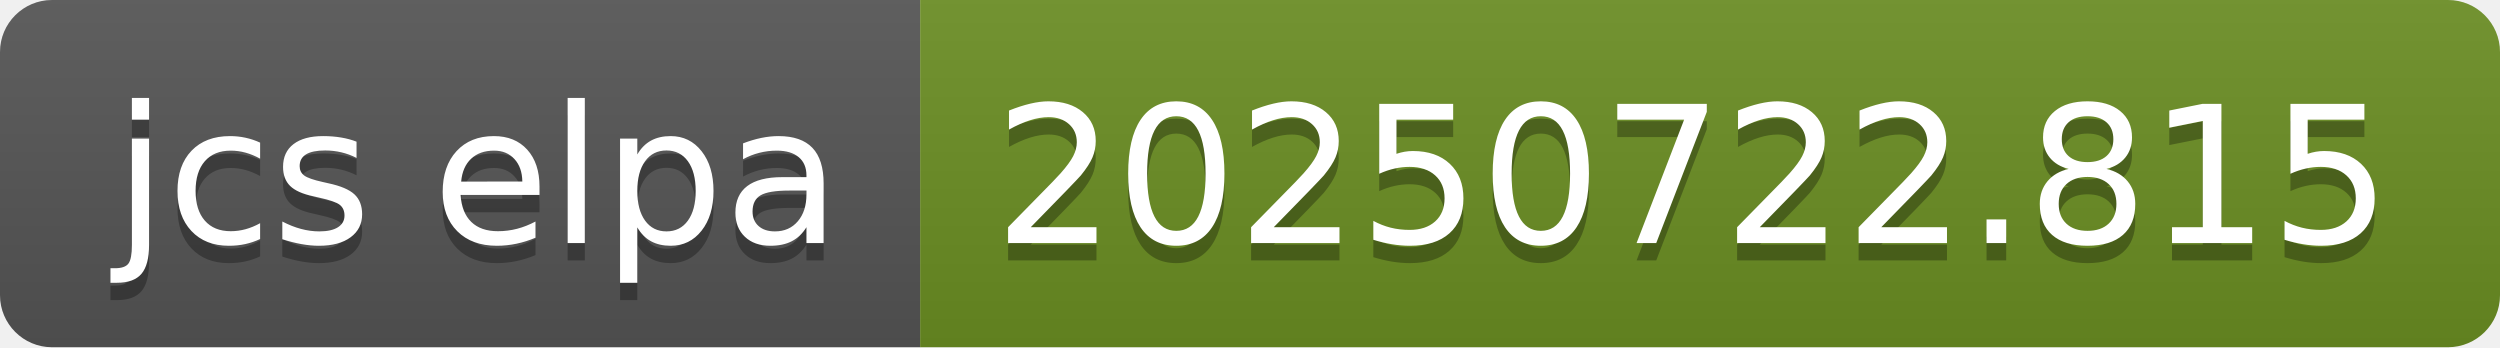
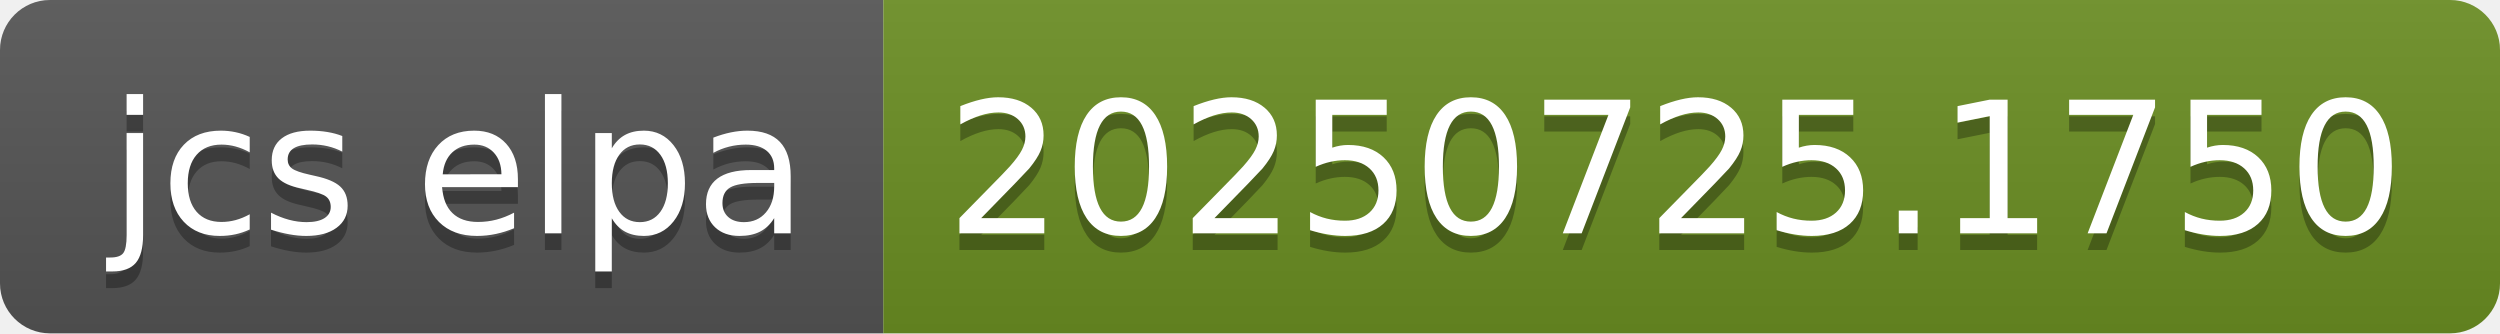
- <svg xmlns="http://www.w3.org/2000/svg" width="144" height="20" role="img" aria-label="jcs elpa: 20250722.815">
+ <svg xmlns="http://www.w3.org/2000/svg" width="150" height="20" role="img" aria-label="jcs elpa: 20250725.1750">
  <linearGradient id="s" x2="0" y2="100%">
    <stop offset="0" stop-color="#bbb" stop-opacity=".1" />
    <stop offset="1" stop-opacity=".1" />
  </linearGradient>
  <clipPath id="r">
-     <rect width="144" height="20" rx="3" fill="#fff" />
+     <rect width="150" height="20" rx="3" fill="#fff" />
  </clipPath>
  <g clip-path="url(#r)">
    <rect width="53" height="20" fill="#555" />
-     <rect x="53" width="91" height="20" fill="#6b8e23" />
-     <rect width="144" height="20" fill="url(#s)" />
+     <rect x="53" width="97" height="20" fill="#6b8e23" />
+     <rect width="150" height="20" fill="url(#s)" />
  </g>
  <g fill="#fff" text-anchor="middle" font-family="Verdana,Geneva,DejaVu Sans,sans-serif" text-rendering="geometricPrecision" font-size="110">
    <text aria-hidden="true" x="275" y="150" fill="#010101" fill-opacity=".3" transform="scale(.1)" textLength="430">jcs elpa</text>
    <text x="275" y="140" transform="scale(.1)" fill="#fff" textLength="430">jcs elpa</text>
-     <text aria-hidden="true" x="975" y="150" fill="#010101" fill-opacity=".3" transform="scale(.1)" textLength="810">20250722.815</text>
-     <text x="975" y="140" transform="scale(.1)" fill="#fff" textLength="810">20250722.815</text>
+     <text aria-hidden="true" x="1005" y="150" fill="#010101" fill-opacity=".3" transform="scale(.1)" textLength="870">20250725.1750</text>
+     <text x="1005" y="140" transform="scale(.1)" fill="#fff" textLength="870">20250725.1750</text>
  </g>
</svg>
